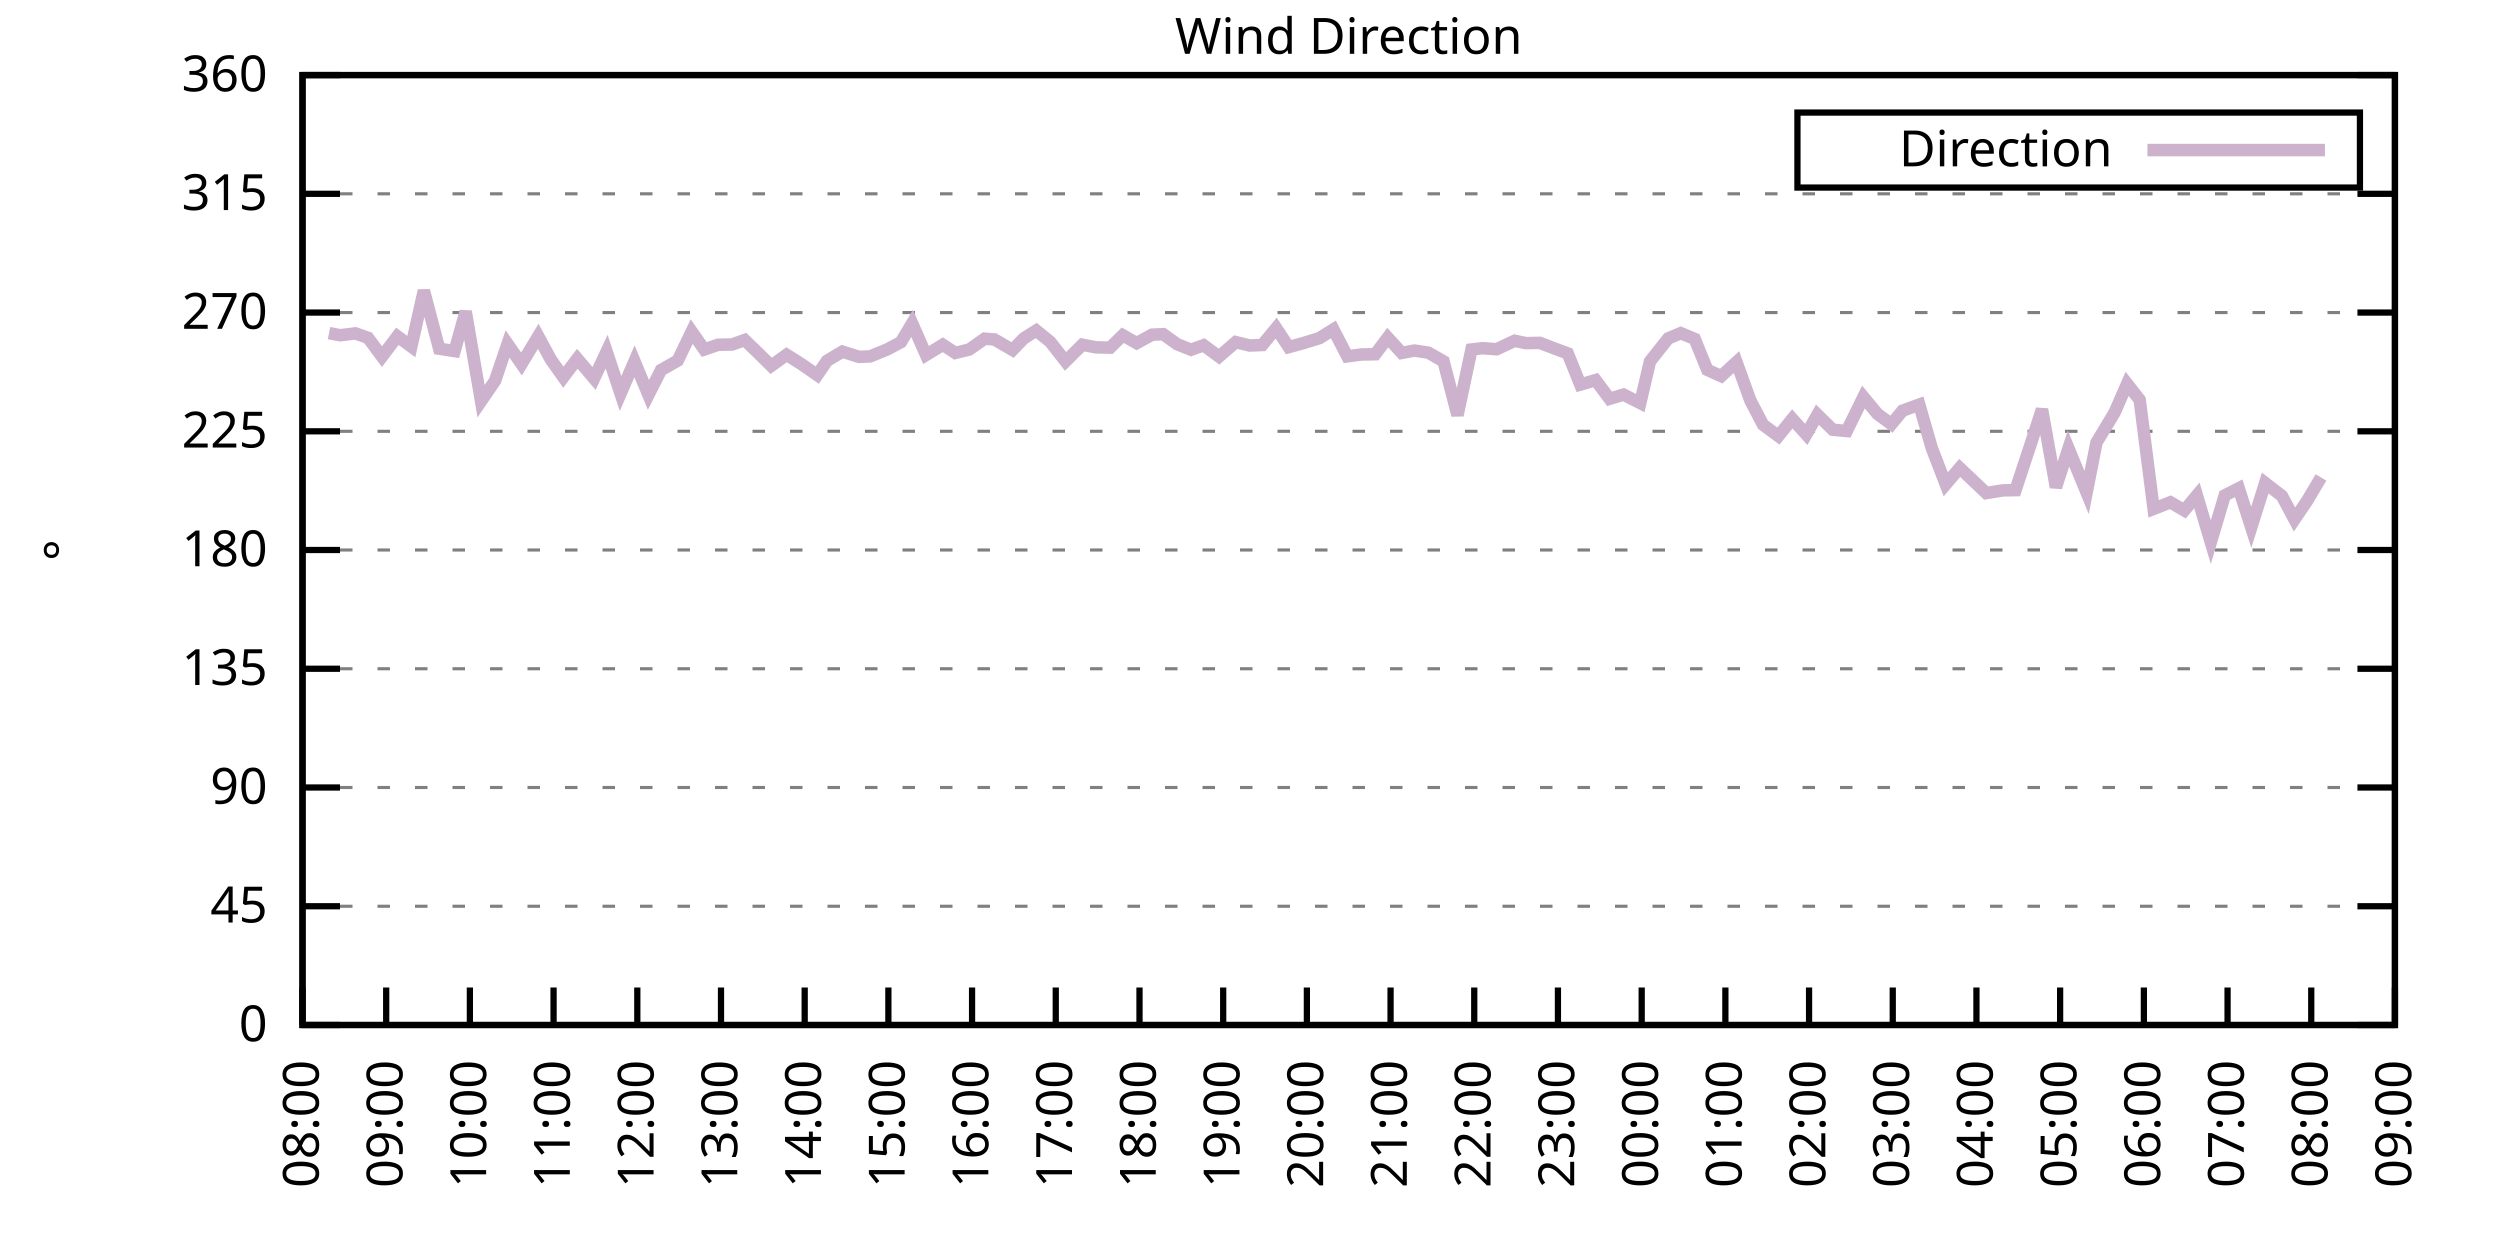
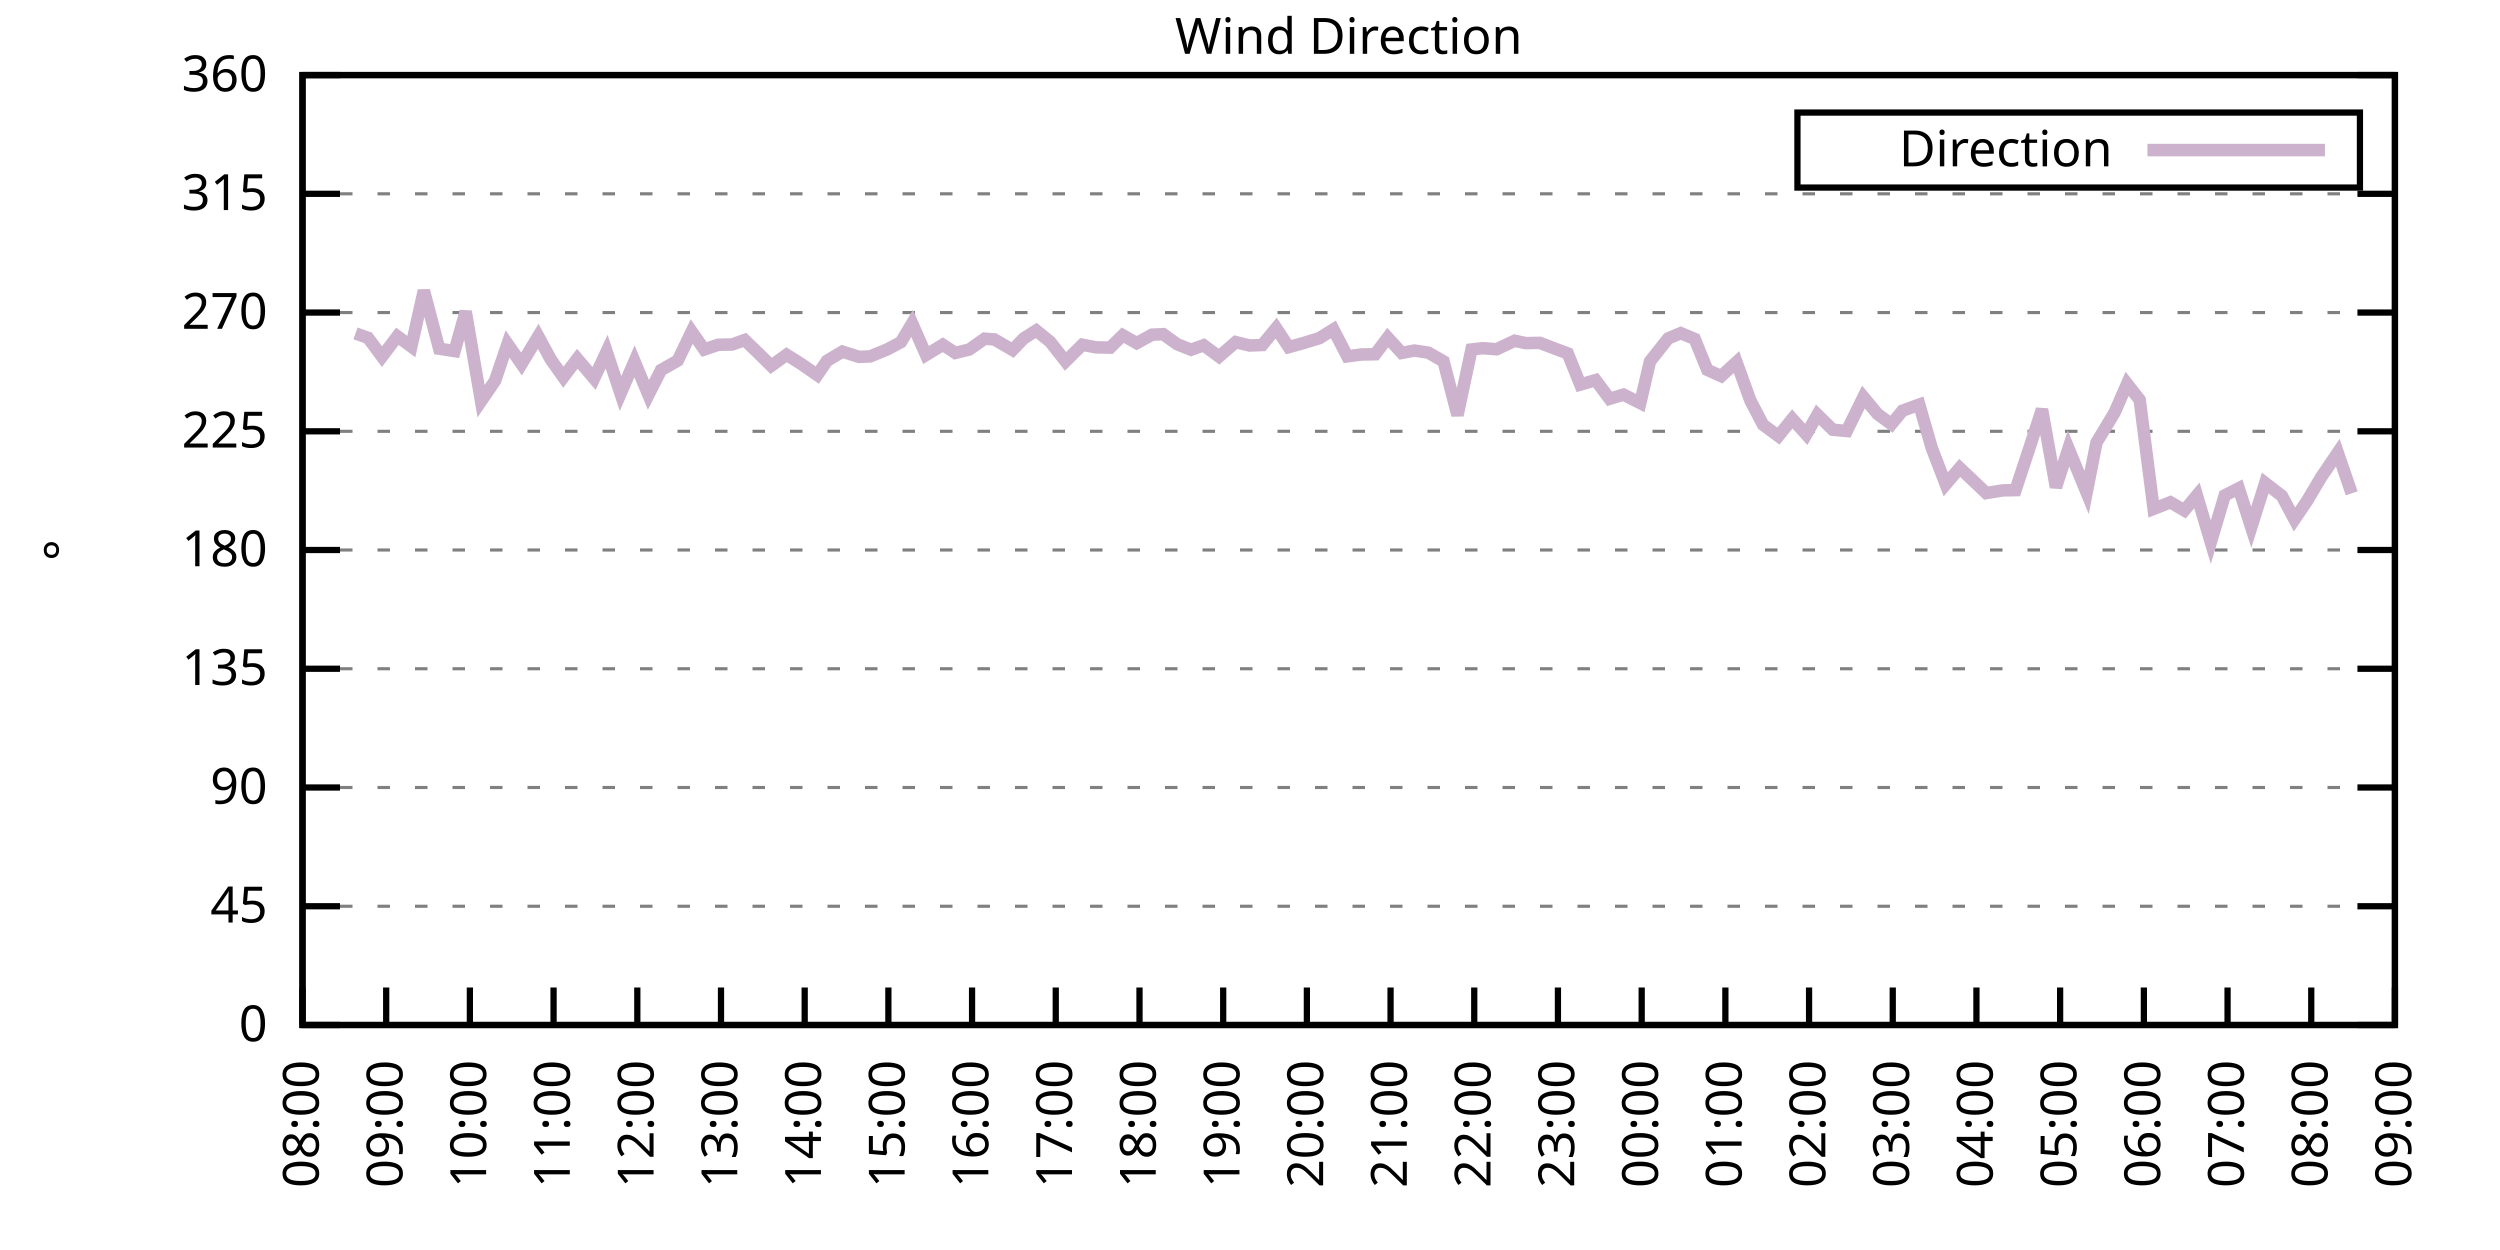
<svg xmlns="http://www.w3.org/2000/svg" xmlns:xlink="http://www.w3.org/1999/xlink" width="400" height="200" viewBox="0 0 400 200">
  <g id="gnuplot_canvas">
    <rect x="0" y="0" width="400" height="200" fill="none" />
    <defs>
      <circle id="gpDot" r="0.5" stroke-width="0.5" stroke="currentColor" />
      <path id="gpPt0" stroke-width="0.333" stroke="currentColor" d="M-1,0 h2 M0,-1 v2" />
      <path id="gpPt1" stroke-width="0.333" stroke="currentColor" d="M-1,-1 L1,1 M1,-1 L-1,1" />
      <path id="gpPt2" stroke-width="0.333" stroke="currentColor" d="M-1,0 L1,0 M0,-1 L0,1 M-1,-1 L1,1 M-1,1 L1,-1" />
      <rect id="gpPt3" stroke-width="0.333" stroke="currentColor" x="-1" y="-1" width="2" height="2" />
      <rect id="gpPt4" stroke-width="0.333" stroke="currentColor" fill="currentColor" x="-1" y="-1" width="2" height="2" />
      <circle id="gpPt5" stroke-width="0.333" stroke="currentColor" cx="0" cy="0" r="1" />
      <use xlink:href="#gpPt5" id="gpPt6" fill="currentColor" stroke="none" />
      <path id="gpPt7" stroke-width="0.333" stroke="currentColor" d="M0,-1.33 L-1.33,0.67 L1.33,0.67 z" />
      <use xlink:href="#gpPt7" id="gpPt8" fill="currentColor" stroke="none" />
      <use xlink:href="#gpPt7" id="gpPt9" stroke="currentColor" transform="rotate(180)" />
      <use xlink:href="#gpPt9" id="gpPt10" fill="currentColor" stroke="none" />
      <use xlink:href="#gpPt3" id="gpPt11" stroke="currentColor" transform="rotate(45)" />
      <use xlink:href="#gpPt11" id="gpPt12" fill="currentColor" stroke="none" />
      <path id="gpPt13" stroke-width="0.333" stroke="currentColor" d="M0,1.330 L1.265,0.411 L0.782,-1.067 L-0.782,-1.076 L-1.265,0.411 z" />
      <use xlink:href="#gpPt13" id="gpPt14" fill="currentColor" stroke="none" />
      <filter id="textbox" filterUnits="objectBoundingBox" x="0" y="0" height="1" width="1">
        <feFlood flood-color="white" flood-opacity="1" result="bgnd" />
        <feComposite in="SourceGraphic" in2="bgnd" operator="atop" />
      </filter>
      <filter id="greybox" filterUnits="objectBoundingBox" x="0" y="0" height="1" width="1">
        <feFlood flood-color="lightgrey" flood-opacity="1" result="grey" />
        <feComposite in="SourceGraphic" in2="grey" operator="atop" />
      </filter>
    </defs>
    <g fill="none" color="white" stroke="currentColor" stroke-width="1.00" stroke-linecap="butt" stroke-linejoin="miter">
</g>
    <g fill="none" color="black" stroke="currentColor" stroke-width="1.00" stroke-linecap="butt" stroke-linejoin="miter">
      <g stroke="none" shape-rendering="crispEdges">
        <polygon fill="rgb(255, 255, 255)" points="48.40,164.00 383.18,164.00 383.18,12.02 48.40,12.02 " />
      </g>
    </g>
    <g fill="none" color="black" stroke="currentColor" stroke-width="1.00" stroke-linecap="butt" stroke-linejoin="miter">
</g>
    <g fill="none" color="black" stroke="black" stroke-width="0.50" stroke-linecap="butt" stroke-linejoin="miter">
</g>
    <g fill="none" color="gray" stroke="currentColor" stroke-width="0.50" stroke-linecap="butt" stroke-linejoin="miter">
      <path stroke="gray" stroke-dasharray="2,4" class="gridline" d="M48.40,164.00 L383.19,164.00  " />
    </g>
    <g fill="none" color="gray" stroke="gray" stroke-width="1.00" stroke-linecap="butt" stroke-linejoin="miter">
</g>
    <g fill="none" color="black" stroke="currentColor" stroke-width="1.00" stroke-linecap="butt" stroke-linejoin="miter">
      <path stroke="black" d="M48.40,164.00 L54.40,164.00 M383.19,164.00 L377.19,164.00  " />
      <g transform="translate(42.80,166.60)" stroke="none" fill="black" font-family="Sans" font-size="8.00" text-anchor="end">
        <text>
          <tspan font-family="Sans"> 0</tspan>
        </text>
      </g>
    </g>
    <g fill="none" color="black" stroke="currentColor" stroke-width="1.00" stroke-linecap="butt" stroke-linejoin="miter">
</g>
    <g fill="none" color="black" stroke="black" stroke-width="0.50" stroke-linecap="butt" stroke-linejoin="miter">
</g>
    <g fill="none" color="gray" stroke="currentColor" stroke-width="0.50" stroke-linecap="butt" stroke-linejoin="miter">
      <path stroke="gray" stroke-dasharray="2,4" class="gridline" d="M48.40,145.00 L383.19,145.00  " />
    </g>
    <g fill="none" color="gray" stroke="gray" stroke-width="1.00" stroke-linecap="butt" stroke-linejoin="miter">
</g>
    <g fill="none" color="black" stroke="currentColor" stroke-width="1.00" stroke-linecap="butt" stroke-linejoin="miter">
      <path stroke="black" d="M48.40,145.00 L54.40,145.00 M383.19,145.00 L377.19,145.00  " />
      <g transform="translate(42.80,147.60)" stroke="none" fill="black" font-family="Sans" font-size="8.00" text-anchor="end">
        <text>
          <tspan font-family="Sans"> 45</tspan>
        </text>
      </g>
    </g>
    <g fill="none" color="black" stroke="currentColor" stroke-width="1.00" stroke-linecap="butt" stroke-linejoin="miter">
</g>
    <g fill="none" color="black" stroke="black" stroke-width="0.50" stroke-linecap="butt" stroke-linejoin="miter">
</g>
    <g fill="none" color="gray" stroke="currentColor" stroke-width="0.50" stroke-linecap="butt" stroke-linejoin="miter">
      <path stroke="gray" stroke-dasharray="2,4" class="gridline" d="M48.40,126.00 L383.19,126.00  " />
    </g>
    <g fill="none" color="gray" stroke="gray" stroke-width="1.00" stroke-linecap="butt" stroke-linejoin="miter">
</g>
    <g fill="none" color="black" stroke="currentColor" stroke-width="1.00" stroke-linecap="butt" stroke-linejoin="miter">
      <path stroke="black" d="M48.40,126.00 L54.40,126.00 M383.19,126.00 L377.19,126.00  " />
      <g transform="translate(42.80,128.60)" stroke="none" fill="black" font-family="Sans" font-size="8.00" text-anchor="end">
        <text>
          <tspan font-family="Sans"> 90</tspan>
        </text>
      </g>
    </g>
    <g fill="none" color="black" stroke="currentColor" stroke-width="1.00" stroke-linecap="butt" stroke-linejoin="miter">
</g>
    <g fill="none" color="black" stroke="black" stroke-width="0.50" stroke-linecap="butt" stroke-linejoin="miter">
</g>
    <g fill="none" color="gray" stroke="currentColor" stroke-width="0.50" stroke-linecap="butt" stroke-linejoin="miter">
      <path stroke="gray" stroke-dasharray="2,4" class="gridline" d="M48.40,107.00 L383.19,107.00  " />
    </g>
    <g fill="none" color="gray" stroke="gray" stroke-width="1.00" stroke-linecap="butt" stroke-linejoin="miter">
</g>
    <g fill="none" color="black" stroke="currentColor" stroke-width="1.00" stroke-linecap="butt" stroke-linejoin="miter">
      <path stroke="black" d="M48.40,107.00 L54.40,107.00 M383.19,107.00 L377.19,107.00  " />
      <g transform="translate(42.80,109.60)" stroke="none" fill="black" font-family="Sans" font-size="8.00" text-anchor="end">
        <text>
          <tspan font-family="Sans"> 135</tspan>
        </text>
      </g>
    </g>
    <g fill="none" color="black" stroke="currentColor" stroke-width="1.00" stroke-linecap="butt" stroke-linejoin="miter">
</g>
    <g fill="none" color="black" stroke="black" stroke-width="0.50" stroke-linecap="butt" stroke-linejoin="miter">
</g>
    <g fill="none" color="gray" stroke="currentColor" stroke-width="0.50" stroke-linecap="butt" stroke-linejoin="miter">
      <path stroke="gray" stroke-dasharray="2,4" class="gridline" d="M48.40,88.00 L383.19,88.00  " />
    </g>
    <g fill="none" color="gray" stroke="gray" stroke-width="1.00" stroke-linecap="butt" stroke-linejoin="miter">
</g>
    <g fill="none" color="black" stroke="currentColor" stroke-width="1.00" stroke-linecap="butt" stroke-linejoin="miter">
      <path stroke="black" d="M48.40,88.00 L54.40,88.00 M383.19,88.00 L377.19,88.00  " />
      <g transform="translate(42.80,90.60)" stroke="none" fill="black" font-family="Sans" font-size="8.00" text-anchor="end">
        <text>
          <tspan font-family="Sans"> 180</tspan>
        </text>
      </g>
    </g>
    <g fill="none" color="black" stroke="currentColor" stroke-width="1.00" stroke-linecap="butt" stroke-linejoin="miter">
</g>
    <g fill="none" color="black" stroke="black" stroke-width="0.50" stroke-linecap="butt" stroke-linejoin="miter">
</g>
    <g fill="none" color="gray" stroke="currentColor" stroke-width="0.50" stroke-linecap="butt" stroke-linejoin="miter">
      <path stroke="gray" stroke-dasharray="2,4" class="gridline" d="M48.40,69.01 L383.19,69.01  " />
    </g>
    <g fill="none" color="gray" stroke="gray" stroke-width="1.00" stroke-linecap="butt" stroke-linejoin="miter">
</g>
    <g fill="none" color="black" stroke="currentColor" stroke-width="1.00" stroke-linecap="butt" stroke-linejoin="miter">
      <path stroke="black" d="M48.40,69.01 L54.40,69.01 M383.19,69.01 L377.19,69.01  " />
      <g transform="translate(42.80,71.61)" stroke="none" fill="black" font-family="Sans" font-size="8.00" text-anchor="end">
        <text>
          <tspan font-family="Sans"> 225</tspan>
        </text>
      </g>
    </g>
    <g fill="none" color="black" stroke="currentColor" stroke-width="1.00" stroke-linecap="butt" stroke-linejoin="miter">
</g>
    <g fill="none" color="black" stroke="black" stroke-width="0.50" stroke-linecap="butt" stroke-linejoin="miter">
</g>
    <g fill="none" color="gray" stroke="currentColor" stroke-width="0.50" stroke-linecap="butt" stroke-linejoin="miter">
      <path stroke="gray" stroke-dasharray="2,4" class="gridline" d="M48.40,50.01 L383.19,50.01  " />
    </g>
    <g fill="none" color="gray" stroke="gray" stroke-width="1.00" stroke-linecap="butt" stroke-linejoin="miter">
</g>
    <g fill="none" color="black" stroke="currentColor" stroke-width="1.00" stroke-linecap="butt" stroke-linejoin="miter">
      <path stroke="black" d="M48.40,50.01 L54.40,50.01 M383.19,50.01 L377.19,50.01  " />
      <g transform="translate(42.80,52.61)" stroke="none" fill="black" font-family="Sans" font-size="8.00" text-anchor="end">
        <text>
          <tspan font-family="Sans"> 270</tspan>
        </text>
      </g>
    </g>
    <g fill="none" color="black" stroke="currentColor" stroke-width="1.00" stroke-linecap="butt" stroke-linejoin="miter">
</g>
    <g fill="none" color="black" stroke="black" stroke-width="0.50" stroke-linecap="butt" stroke-linejoin="miter">
</g>
    <g fill="none" color="gray" stroke="currentColor" stroke-width="0.50" stroke-linecap="butt" stroke-linejoin="miter">
      <path stroke="gray" stroke-dasharray="2,4" class="gridline" d="M48.40,31.01 L383.19,31.01  " />
    </g>
    <g fill="none" color="gray" stroke="gray" stroke-width="1.00" stroke-linecap="butt" stroke-linejoin="miter">
</g>
    <g fill="none" color="black" stroke="currentColor" stroke-width="1.00" stroke-linecap="butt" stroke-linejoin="miter">
      <path stroke="black" d="M48.40,31.01 L54.40,31.01 M383.19,31.01 L377.19,31.01  " />
      <g transform="translate(42.80,33.61)" stroke="none" fill="black" font-family="Sans" font-size="8.00" text-anchor="end">
        <text>
          <tspan font-family="Sans"> 315</tspan>
        </text>
      </g>
    </g>
    <g fill="none" color="black" stroke="currentColor" stroke-width="1.00" stroke-linecap="butt" stroke-linejoin="miter">
</g>
    <g fill="none" color="black" stroke="black" stroke-width="0.50" stroke-linecap="butt" stroke-linejoin="miter">
</g>
    <g fill="none" color="gray" stroke="currentColor" stroke-width="0.50" stroke-linecap="butt" stroke-linejoin="miter">
      <path stroke="gray" stroke-dasharray="2,4" class="gridline" d="M48.40,12.01 L383.19,12.01  " />
    </g>
    <g fill="none" color="gray" stroke="gray" stroke-width="1.00" stroke-linecap="butt" stroke-linejoin="miter">
</g>
    <g fill="none" color="black" stroke="currentColor" stroke-width="1.00" stroke-linecap="butt" stroke-linejoin="miter">
      <path stroke="black" d="M48.40,12.01 L54.40,12.01 M383.19,12.01 L377.19,12.01  " />
      <g transform="translate(42.80,14.61)" stroke="none" fill="black" font-family="Sans" font-size="8.00" text-anchor="end">
        <text>
          <tspan font-family="Sans"> 360</tspan>
        </text>
      </g>
    </g>
    <g fill="none" color="black" stroke="currentColor" stroke-width="1.00" stroke-linecap="butt" stroke-linejoin="miter">
      <path stroke="black" d="M48.40,164.00 L48.40,158.00  " />
      <g transform="translate(51.00,169.60) rotate(270.00)" stroke="none" fill="black" font-family="Sans" font-size="8.00" text-anchor="end">
        <text>
          <tspan font-family="Sans">08:00</tspan>
        </text>
      </g>
    </g>
    <g fill="none" color="black" stroke="currentColor" stroke-width="1.00" stroke-linecap="butt" stroke-linejoin="miter">
      <path stroke="black" d="M61.79,164.00 L61.79,158.00  " />
      <g transform="translate(64.39,169.60) rotate(270.00)" stroke="none" fill="black" font-family="Sans" font-size="8.00" text-anchor="end">
        <text>
          <tspan font-family="Sans">09:00</tspan>
        </text>
      </g>
    </g>
    <g fill="none" color="black" stroke="currentColor" stroke-width="1.00" stroke-linecap="butt" stroke-linejoin="miter">
      <path stroke="black" d="M75.18,164.00 L75.18,158.00  " />
      <g transform="translate(77.78,169.60) rotate(270.00)" stroke="none" fill="black" font-family="Sans" font-size="8.00" text-anchor="end">
        <text>
          <tspan font-family="Sans">10:00</tspan>
        </text>
      </g>
    </g>
    <g fill="none" color="black" stroke="currentColor" stroke-width="1.00" stroke-linecap="butt" stroke-linejoin="miter">
      <path stroke="black" d="M88.57,164.00 L88.57,158.00  " />
      <g transform="translate(91.17,169.60) rotate(270.00)" stroke="none" fill="black" font-family="Sans" font-size="8.00" text-anchor="end">
        <text>
          <tspan font-family="Sans">11:00</tspan>
        </text>
      </g>
    </g>
    <g fill="none" color="black" stroke="currentColor" stroke-width="1.00" stroke-linecap="butt" stroke-linejoin="miter">
      <path stroke="black" d="M101.97,164.00 L101.97,158.00  " />
      <g transform="translate(104.57,169.60) rotate(270.00)" stroke="none" fill="black" font-family="Sans" font-size="8.00" text-anchor="end">
        <text>
          <tspan font-family="Sans">12:00</tspan>
        </text>
      </g>
    </g>
    <g fill="none" color="black" stroke="currentColor" stroke-width="1.00" stroke-linecap="butt" stroke-linejoin="miter">
      <path stroke="black" d="M115.36,164.00 L115.36,158.00  " />
      <g transform="translate(117.96,169.60) rotate(270.00)" stroke="none" fill="black" font-family="Sans" font-size="8.00" text-anchor="end">
        <text>
          <tspan font-family="Sans">13:00</tspan>
        </text>
      </g>
    </g>
    <g fill="none" color="black" stroke="currentColor" stroke-width="1.00" stroke-linecap="butt" stroke-linejoin="miter">
      <path stroke="black" d="M128.75,164.00 L128.75,158.00  " />
      <g transform="translate(131.35,169.60) rotate(270.00)" stroke="none" fill="black" font-family="Sans" font-size="8.00" text-anchor="end">
        <text>
          <tspan font-family="Sans">14:00</tspan>
        </text>
      </g>
    </g>
    <g fill="none" color="black" stroke="currentColor" stroke-width="1.00" stroke-linecap="butt" stroke-linejoin="miter">
      <path stroke="black" d="M142.14,164.00 L142.14,158.00  " />
      <g transform="translate(144.74,169.60) rotate(270.00)" stroke="none" fill="black" font-family="Sans" font-size="8.00" text-anchor="end">
        <text>
          <tspan font-family="Sans">15:00</tspan>
        </text>
      </g>
    </g>
    <g fill="none" color="black" stroke="currentColor" stroke-width="1.00" stroke-linecap="butt" stroke-linejoin="miter">
      <path stroke="black" d="M155.53,164.00 L155.53,158.00  " />
      <g transform="translate(158.13,169.60) rotate(270.00)" stroke="none" fill="black" font-family="Sans" font-size="8.00" text-anchor="end">
        <text>
          <tspan font-family="Sans">16:00</tspan>
        </text>
      </g>
    </g>
    <g fill="none" color="black" stroke="currentColor" stroke-width="1.00" stroke-linecap="butt" stroke-linejoin="miter">
      <path stroke="black" d="M168.92,164.00 L168.92,158.00  " />
      <g transform="translate(171.52,169.60) rotate(270.00)" stroke="none" fill="black" font-family="Sans" font-size="8.00" text-anchor="end">
        <text>
          <tspan font-family="Sans">17:00</tspan>
        </text>
      </g>
    </g>
    <g fill="none" color="black" stroke="currentColor" stroke-width="1.00" stroke-linecap="butt" stroke-linejoin="miter">
      <path stroke="black" d="M182.32,164.00 L182.32,158.00  " />
      <g transform="translate(184.92,169.60) rotate(270.00)" stroke="none" fill="black" font-family="Sans" font-size="8.00" text-anchor="end">
        <text>
          <tspan font-family="Sans">18:00</tspan>
        </text>
      </g>
    </g>
    <g fill="none" color="black" stroke="currentColor" stroke-width="1.00" stroke-linecap="butt" stroke-linejoin="miter">
      <path stroke="black" d="M195.71,164.00 L195.71,158.00  " />
      <g transform="translate(198.31,169.60) rotate(270.00)" stroke="none" fill="black" font-family="Sans" font-size="8.00" text-anchor="end">
        <text>
          <tspan font-family="Sans">19:00</tspan>
        </text>
      </g>
    </g>
    <g fill="none" color="black" stroke="currentColor" stroke-width="1.00" stroke-linecap="butt" stroke-linejoin="miter">
      <path stroke="black" d="M209.10,164.00 L209.10,158.00  " />
      <g transform="translate(211.70,169.60) rotate(270.00)" stroke="none" fill="black" font-family="Sans" font-size="8.00" text-anchor="end">
        <text>
          <tspan font-family="Sans">20:00</tspan>
        </text>
      </g>
    </g>
    <g fill="none" color="black" stroke="currentColor" stroke-width="1.00" stroke-linecap="butt" stroke-linejoin="miter">
      <path stroke="black" d="M222.49,164.00 L222.49,158.00  " />
      <g transform="translate(225.09,169.60) rotate(270.00)" stroke="none" fill="black" font-family="Sans" font-size="8.00" text-anchor="end">
        <text>
          <tspan font-family="Sans">21:00</tspan>
        </text>
      </g>
    </g>
    <g fill="none" color="black" stroke="currentColor" stroke-width="1.00" stroke-linecap="butt" stroke-linejoin="miter">
      <path stroke="black" d="M235.88,164.00 L235.88,158.00  " />
      <g transform="translate(238.48,169.60) rotate(270.00)" stroke="none" fill="black" font-family="Sans" font-size="8.00" text-anchor="end">
        <text>
          <tspan font-family="Sans">22:00</tspan>
        </text>
      </g>
    </g>
    <g fill="none" color="black" stroke="currentColor" stroke-width="1.00" stroke-linecap="butt" stroke-linejoin="miter">
      <path stroke="black" d="M249.27,164.00 L249.27,158.00  " />
      <g transform="translate(251.87,169.60) rotate(270.00)" stroke="none" fill="black" font-family="Sans" font-size="8.00" text-anchor="end">
        <text>
          <tspan font-family="Sans">23:00</tspan>
        </text>
      </g>
    </g>
    <g fill="none" color="black" stroke="currentColor" stroke-width="1.00" stroke-linecap="butt" stroke-linejoin="miter">
      <path stroke="black" d="M262.67,164.00 L262.67,158.00  " />
      <g transform="translate(265.27,169.60) rotate(270.00)" stroke="none" fill="black" font-family="Sans" font-size="8.00" text-anchor="end">
        <text>
          <tspan font-family="Sans">00:00</tspan>
        </text>
      </g>
    </g>
    <g fill="none" color="black" stroke="currentColor" stroke-width="1.00" stroke-linecap="butt" stroke-linejoin="miter">
      <path stroke="black" d="M276.06,164.00 L276.06,158.00  " />
      <g transform="translate(278.66,169.60) rotate(270.00)" stroke="none" fill="black" font-family="Sans" font-size="8.00" text-anchor="end">
        <text>
          <tspan font-family="Sans">01:00</tspan>
        </text>
      </g>
    </g>
    <g fill="none" color="black" stroke="currentColor" stroke-width="1.00" stroke-linecap="butt" stroke-linejoin="miter">
      <path stroke="black" d="M289.45,164.00 L289.45,158.00  " />
      <g transform="translate(292.05,169.60) rotate(270.00)" stroke="none" fill="black" font-family="Sans" font-size="8.00" text-anchor="end">
        <text>
          <tspan font-family="Sans">02:00</tspan>
        </text>
      </g>
    </g>
    <g fill="none" color="black" stroke="currentColor" stroke-width="1.00" stroke-linecap="butt" stroke-linejoin="miter">
      <path stroke="black" d="M302.84,164.00 L302.84,158.00  " />
      <g transform="translate(305.44,169.60) rotate(270.00)" stroke="none" fill="black" font-family="Sans" font-size="8.00" text-anchor="end">
        <text>
          <tspan font-family="Sans">03:00</tspan>
        </text>
      </g>
    </g>
    <g fill="none" color="black" stroke="currentColor" stroke-width="1.00" stroke-linecap="butt" stroke-linejoin="miter">
      <path stroke="black" d="M316.23,164.00 L316.23,158.00  " />
      <g transform="translate(318.83,169.60) rotate(270.00)" stroke="none" fill="black" font-family="Sans" font-size="8.00" text-anchor="end">
        <text>
          <tspan font-family="Sans">04:00</tspan>
        </text>
      </g>
    </g>
    <g fill="none" color="black" stroke="currentColor" stroke-width="1.00" stroke-linecap="butt" stroke-linejoin="miter">
      <path stroke="black" d="M329.62,164.00 L329.62,158.00  " />
      <g transform="translate(332.22,169.60) rotate(270.00)" stroke="none" fill="black" font-family="Sans" font-size="8.00" text-anchor="end">
        <text>
          <tspan font-family="Sans">05:00</tspan>
        </text>
      </g>
    </g>
    <g fill="none" color="black" stroke="currentColor" stroke-width="1.00" stroke-linecap="butt" stroke-linejoin="miter">
      <path stroke="black" d="M343.02,164.00 L343.02,158.00  " />
      <g transform="translate(345.62,169.60) rotate(270.00)" stroke="none" fill="black" font-family="Sans" font-size="8.00" text-anchor="end">
        <text>
          <tspan font-family="Sans">06:00</tspan>
        </text>
      </g>
    </g>
    <g fill="none" color="black" stroke="currentColor" stroke-width="1.00" stroke-linecap="butt" stroke-linejoin="miter">
      <path stroke="black" d="M356.41,164.00 L356.41,158.00  " />
      <g transform="translate(359.01,169.60) rotate(270.00)" stroke="none" fill="black" font-family="Sans" font-size="8.00" text-anchor="end">
        <text>
          <tspan font-family="Sans">07:00</tspan>
        </text>
      </g>
    </g>
    <g fill="none" color="black" stroke="currentColor" stroke-width="1.00" stroke-linecap="butt" stroke-linejoin="miter">
      <path stroke="black" d="M369.80,164.00 L369.80,158.00  " />
      <g transform="translate(372.40,169.60) rotate(270.00)" stroke="none" fill="black" font-family="Sans" font-size="8.00" text-anchor="end">
        <text>
          <tspan font-family="Sans">08:00</tspan>
        </text>
      </g>
    </g>
    <g fill="none" color="black" stroke="currentColor" stroke-width="1.00" stroke-linecap="butt" stroke-linejoin="miter">
      <path stroke="black" d="M383.19,164.00 L383.19,158.00  " />
      <g transform="translate(385.79,169.60) rotate(270.00)" stroke="none" fill="black" font-family="Sans" font-size="8.00" text-anchor="end">
        <text>
          <tspan font-family="Sans">09:00</tspan>
        </text>
      </g>
    </g>
    <g fill="none" color="black" stroke="currentColor" stroke-width="1.00" stroke-linecap="butt" stroke-linejoin="miter">
</g>
    <g fill="none" color="black" stroke="currentColor" stroke-width="1.00" stroke-linecap="butt" stroke-linejoin="miter">
      <path stroke="black" d="M48.40,12.01 L48.40,164.00 L383.19,164.00 L383.19,12.01 L48.40,12.01 Z  " />
    </g>
    <g fill="none" color="black" stroke="currentColor" stroke-width="1.00" stroke-linecap="butt" stroke-linejoin="miter">
</g>
    <g fill="none" color="black" stroke="currentColor" stroke-width="1.00" stroke-linecap="butt" stroke-linejoin="miter">
      <path stroke="black" d="M287.59,30.01 L287.59,18.01 L377.59,18.01 L377.59,30.01 L287.59,30.01 Z  " />
    </g>
    <g id="Wind_direction_plot_1">
      <g fill="none" color="white" stroke="black" stroke-width="2.00" stroke-linecap="butt" stroke-linejoin="miter">
</g>
      <g fill="none" color="black" stroke="currentColor" stroke-width="2.00" stroke-linecap="butt" stroke-linejoin="miter">
        <g transform="translate(337.99,26.61)" stroke="none" fill="black" font-family="Sans" font-size="8.00" text-anchor="end">
          <text>
            <tspan font-family="Sans">Direction</tspan>
          </text>
        </g>
      </g>
      <g fill="none" color="black" stroke="currentColor" stroke-width="2.00" stroke-linecap="butt" stroke-linejoin="miter">
-         <path stroke="rgb(204, 178, 204)" d="M343.59,24.01 L371.99,24.01 M52.64,53.30 L54.43,53.64 L56.88,53.34 L58.89,54.06 L61.12,57.06 L63.58,53.81   L65.81,55.45 L67.82,46.50 L70.27,55.79 L72.73,56.17 L74.51,49.84 L76.97,64.19 L79.20,60.94 L81.21,55.03   L83.44,58.24 L86.12,53.81 L88.13,57.52 L90.14,60.35 L92.37,57.40 L95.05,60.56 L97.06,56.26 L99.29,62.97   L101.52,57.82 L103.75,63.18 L105.76,59.21 L108.44,57.69 L110.67,53.05 L112.68,55.92 L114.91,55.16 L117.14,55.12   L119.15,54.40 L121.38,56.55 L123.39,58.54 L125.85,56.76 L128.08,58.16 L130.76,60.01 L132.32,57.73 L134.78,56.26   L137.45,57.10 L139.24,57.02 L141.92,55.92 L144.15,54.74 L145.94,51.74 L148.17,56.80 L150.85,55.16 L152.85,56.47   L155.09,55.92 L157.54,54.19 L159.10,54.31 L162.01,56.00 L163.79,54.15 L165.80,52.88 L168.03,54.69 L170.49,57.82   L173.17,55.16 L175.40,55.58 L177.63,55.62 L179.64,53.64 L181.87,54.90 L184.32,53.55 L186.11,53.47 L188.34,55.07   L190.57,55.96 L192.58,55.24 L195.04,57.06 L197.72,54.74 L199.95,55.28 L201.96,55.20 L204.19,52.50 L206.20,55.54   L208.65,54.86 L211.11,54.10 L213.34,52.71 L215.57,57.02 L217.80,56.72 L220.04,56.68 L222.04,54.02 L224.28,56.47   L226.29,56.09 L228.52,56.42 L230.97,57.82 L233.20,66.43 L235.44,55.92 L237.22,55.71 L239.45,55.88 L242.36,54.52   L244.14,54.90 L246.37,54.86 L249.05,55.88 L250.84,56.55 L252.85,61.53 L255.30,60.82 L257.53,63.81 L259.76,63.14   L262.44,64.49 L264.00,57.82 L266.91,54.15 L268.92,53.30 L271.15,54.23 L273.16,59.17 L275.39,60.18 L277.84,57.94   L280.07,64.11 L282.08,67.95 L284.54,69.77 L286.77,67.02 L289.00,69.51 L290.79,66.35 L293.24,68.75 L295.48,68.96   L298.15,63.52 L300.39,66.22 L302.62,67.87 L304.40,65.71 L307.08,64.74 L309.09,71.71 L311.32,77.49 L313.55,74.87   L315.56,76.77 L317.79,78.89 L320.47,78.46 L322.48,78.42 L324.71,71.67 L326.72,65.50 L328.95,77.96 L330.96,71.75   L333.86,78.80 L335.43,70.82 L338.33,66.01 L340.34,61.41 L342.35,63.98 L344.58,81.42 L347.26,80.36 L349.49,81.67   L351.50,79.27 L353.73,86.74 L355.96,79.27 L358.19,78.13 L360.20,84.37 L362.43,77.28 L365.11,79.35 L367.12,83.11   L369.13,80.15 L371.36,76.39  " />
+         <path stroke="rgb(204, 178, 204)" d="M343.59,24.01 L371.99,24.01 M56.88,53.34 L58.89,54.06 L61.12,57.06 L63.58,53.81 L65.81,55.45 L67.82,46.50   L70.27,55.79 L72.73,56.17 L74.51,49.84 L76.97,64.19 L79.20,60.94 L81.21,55.03 L83.44,58.24 L86.12,53.81   L88.13,57.52 L90.14,60.35 L92.37,57.40 L95.05,60.56 L97.06,56.26 L99.29,62.97 L101.52,57.82 L103.75,63.18   L105.76,59.21 L108.44,57.69 L110.67,53.05 L112.68,55.92 L114.91,55.16 L117.14,55.12 L119.15,54.40 L121.38,56.55   L123.39,58.54 L125.85,56.76 L128.08,58.16 L130.76,60.01 L132.32,57.73 L134.78,56.26 L137.45,57.10 L139.24,57.02   L141.92,55.92 L144.15,54.74 L145.94,51.74 L148.17,56.80 L150.85,55.16 L152.85,56.47 L155.09,55.92 L157.54,54.19   L159.10,54.31 L162.01,56.00 L163.79,54.15 L165.80,52.88 L168.03,54.69 L170.49,57.82 L173.17,55.16 L175.40,55.58   L177.63,55.62 L179.64,53.64 L181.87,54.90 L184.32,53.55 L186.11,53.47 L188.34,55.07 L190.57,55.96 L192.58,55.24   L195.04,57.06 L197.72,54.74 L199.95,55.28 L201.96,55.20 L204.19,52.50 L206.20,55.54 L208.65,54.86 L211.11,54.10   L213.34,52.71 L215.57,57.02 L217.80,56.72 L220.04,56.68 L222.04,54.02 L224.28,56.47 L226.29,56.09 L228.52,56.42   L230.97,57.82 L233.20,66.43 L235.44,55.92 L237.22,55.71 L239.45,55.88 L242.36,54.52 L244.14,54.90 L246.37,54.86   L249.05,55.88 L250.84,56.55 L252.85,61.53 L255.30,60.82 L257.53,63.81 L259.76,63.14 L262.44,64.49 L264.00,57.82   L266.91,54.15 L268.92,53.30 L271.15,54.23 L273.16,59.17 L275.39,60.18 L277.84,57.94 L280.07,64.11 L282.08,67.95   L284.54,69.77 L286.77,67.02 L289.00,69.51 L290.79,66.35 L293.24,68.75 L295.48,68.96 L298.15,63.52 L300.39,66.22   L302.62,67.87 L304.40,65.71 L307.08,64.74 L309.09,71.71 L311.32,77.49 L313.55,74.87 L315.56,76.77 L317.79,78.89   L320.47,78.46 L322.48,78.42 L324.71,71.67 L326.72,65.50 L328.95,77.96 L330.96,71.75 L333.86,78.80 L335.43,70.82   L338.33,66.01 L340.34,61.41 L342.35,63.98 L344.58,81.42 L347.26,80.36 L349.49,81.67 L351.50,79.27 L353.73,86.74   L355.96,79.27 L358.19,78.13 L360.20,84.37 L362.43,77.28 L365.11,79.35 L367.12,83.11 L369.13,80.15 L371.36,76.39   L374.04,72.43 L376.27,78.93  " />
      </g>
    </g>
    <g fill="none" color="black" stroke="currentColor" stroke-width="2.00" stroke-linecap="butt" stroke-linejoin="miter">
</g>
    <g fill="none" color="black" stroke="black" stroke-width="1.00" stroke-linecap="butt" stroke-linejoin="miter">
</g>
    <g fill="none" color="black" stroke="currentColor" stroke-width="1.00" stroke-linecap="butt" stroke-linejoin="miter">
      <path stroke="black" d="M48.40,12.01 L48.40,164.00 L383.19,164.00 L383.19,12.01 L48.40,12.01 Z  " />
      <g transform="translate(12.80,88.01) rotate(270.00)" stroke="none" fill="black" font-family="Sans" font-size="8.00" text-anchor="middle">
        <text>
          <tspan font-family="Sans">°</tspan>
        </text>
      </g>
    </g>
    <g fill="none" color="black" stroke="currentColor" stroke-width="1.00" stroke-linecap="butt" stroke-linejoin="miter">
</g>
    <g fill="none" color="black" stroke="currentColor" stroke-width="1.00" stroke-linecap="butt" stroke-linejoin="miter">
      <g transform="translate(215.79,8.61)" stroke="none" fill="black" font-family="Sans" font-size="8.00" text-anchor="middle">
        <text>
          <tspan font-family="Sans">Wind Direction</tspan>
        </text>
      </g>
    </g>
    <g fill="none" color="black" stroke="currentColor" stroke-width="1.00" stroke-linecap="butt" stroke-linejoin="miter">
</g>
  </g>
</svg>
